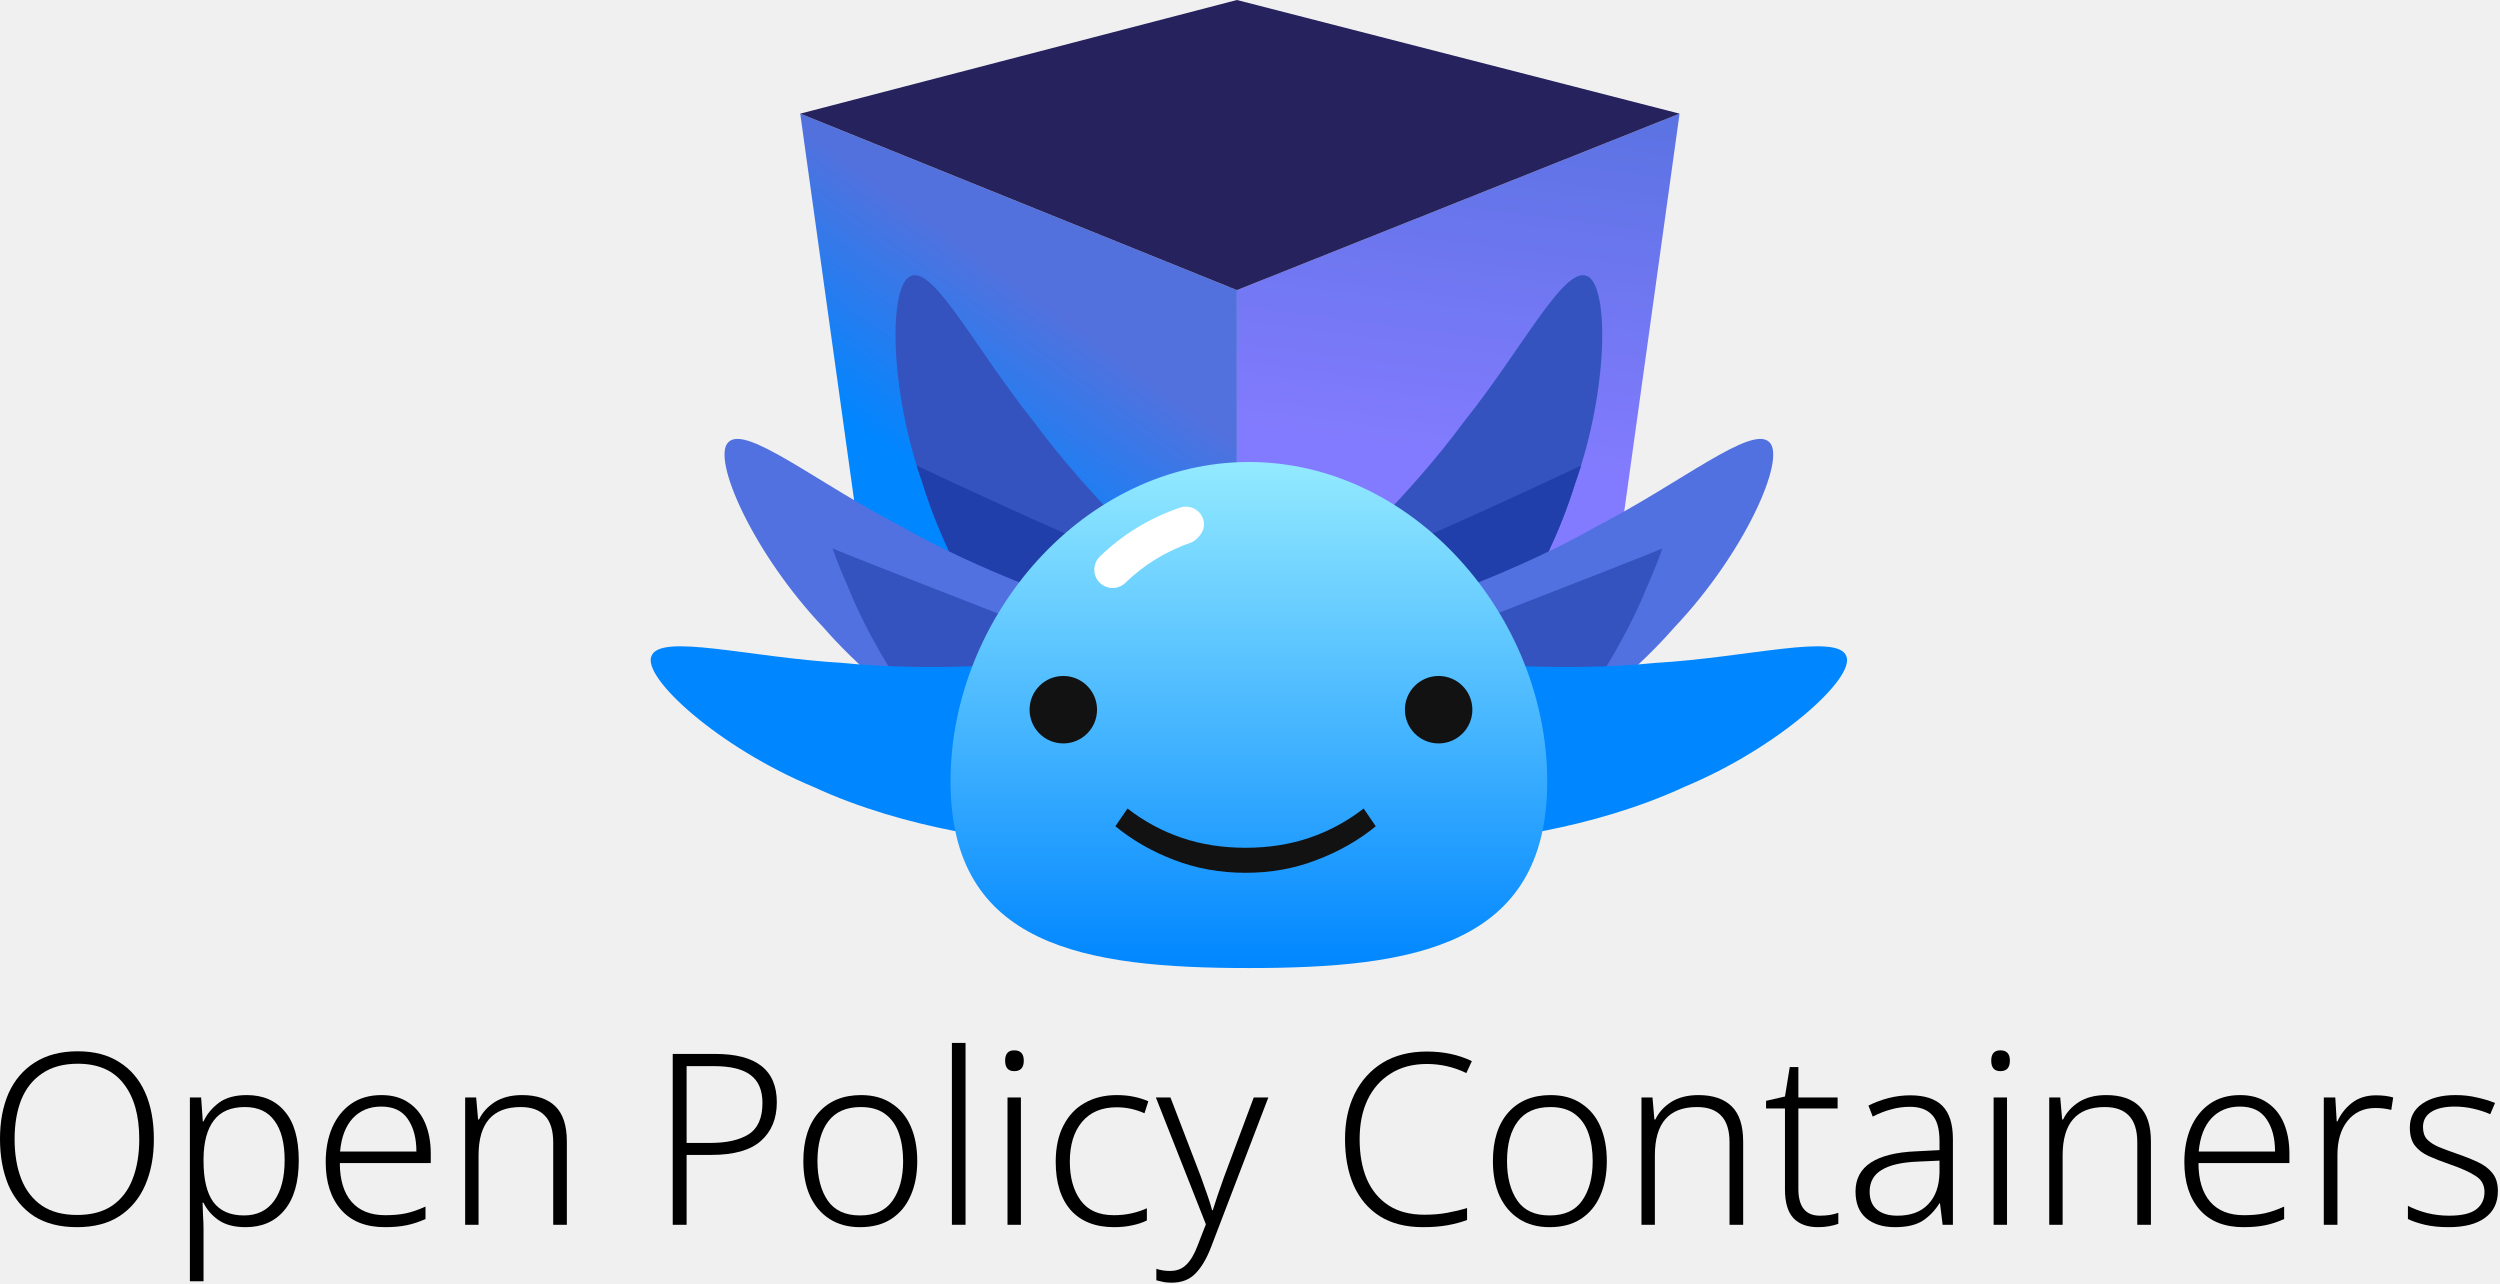
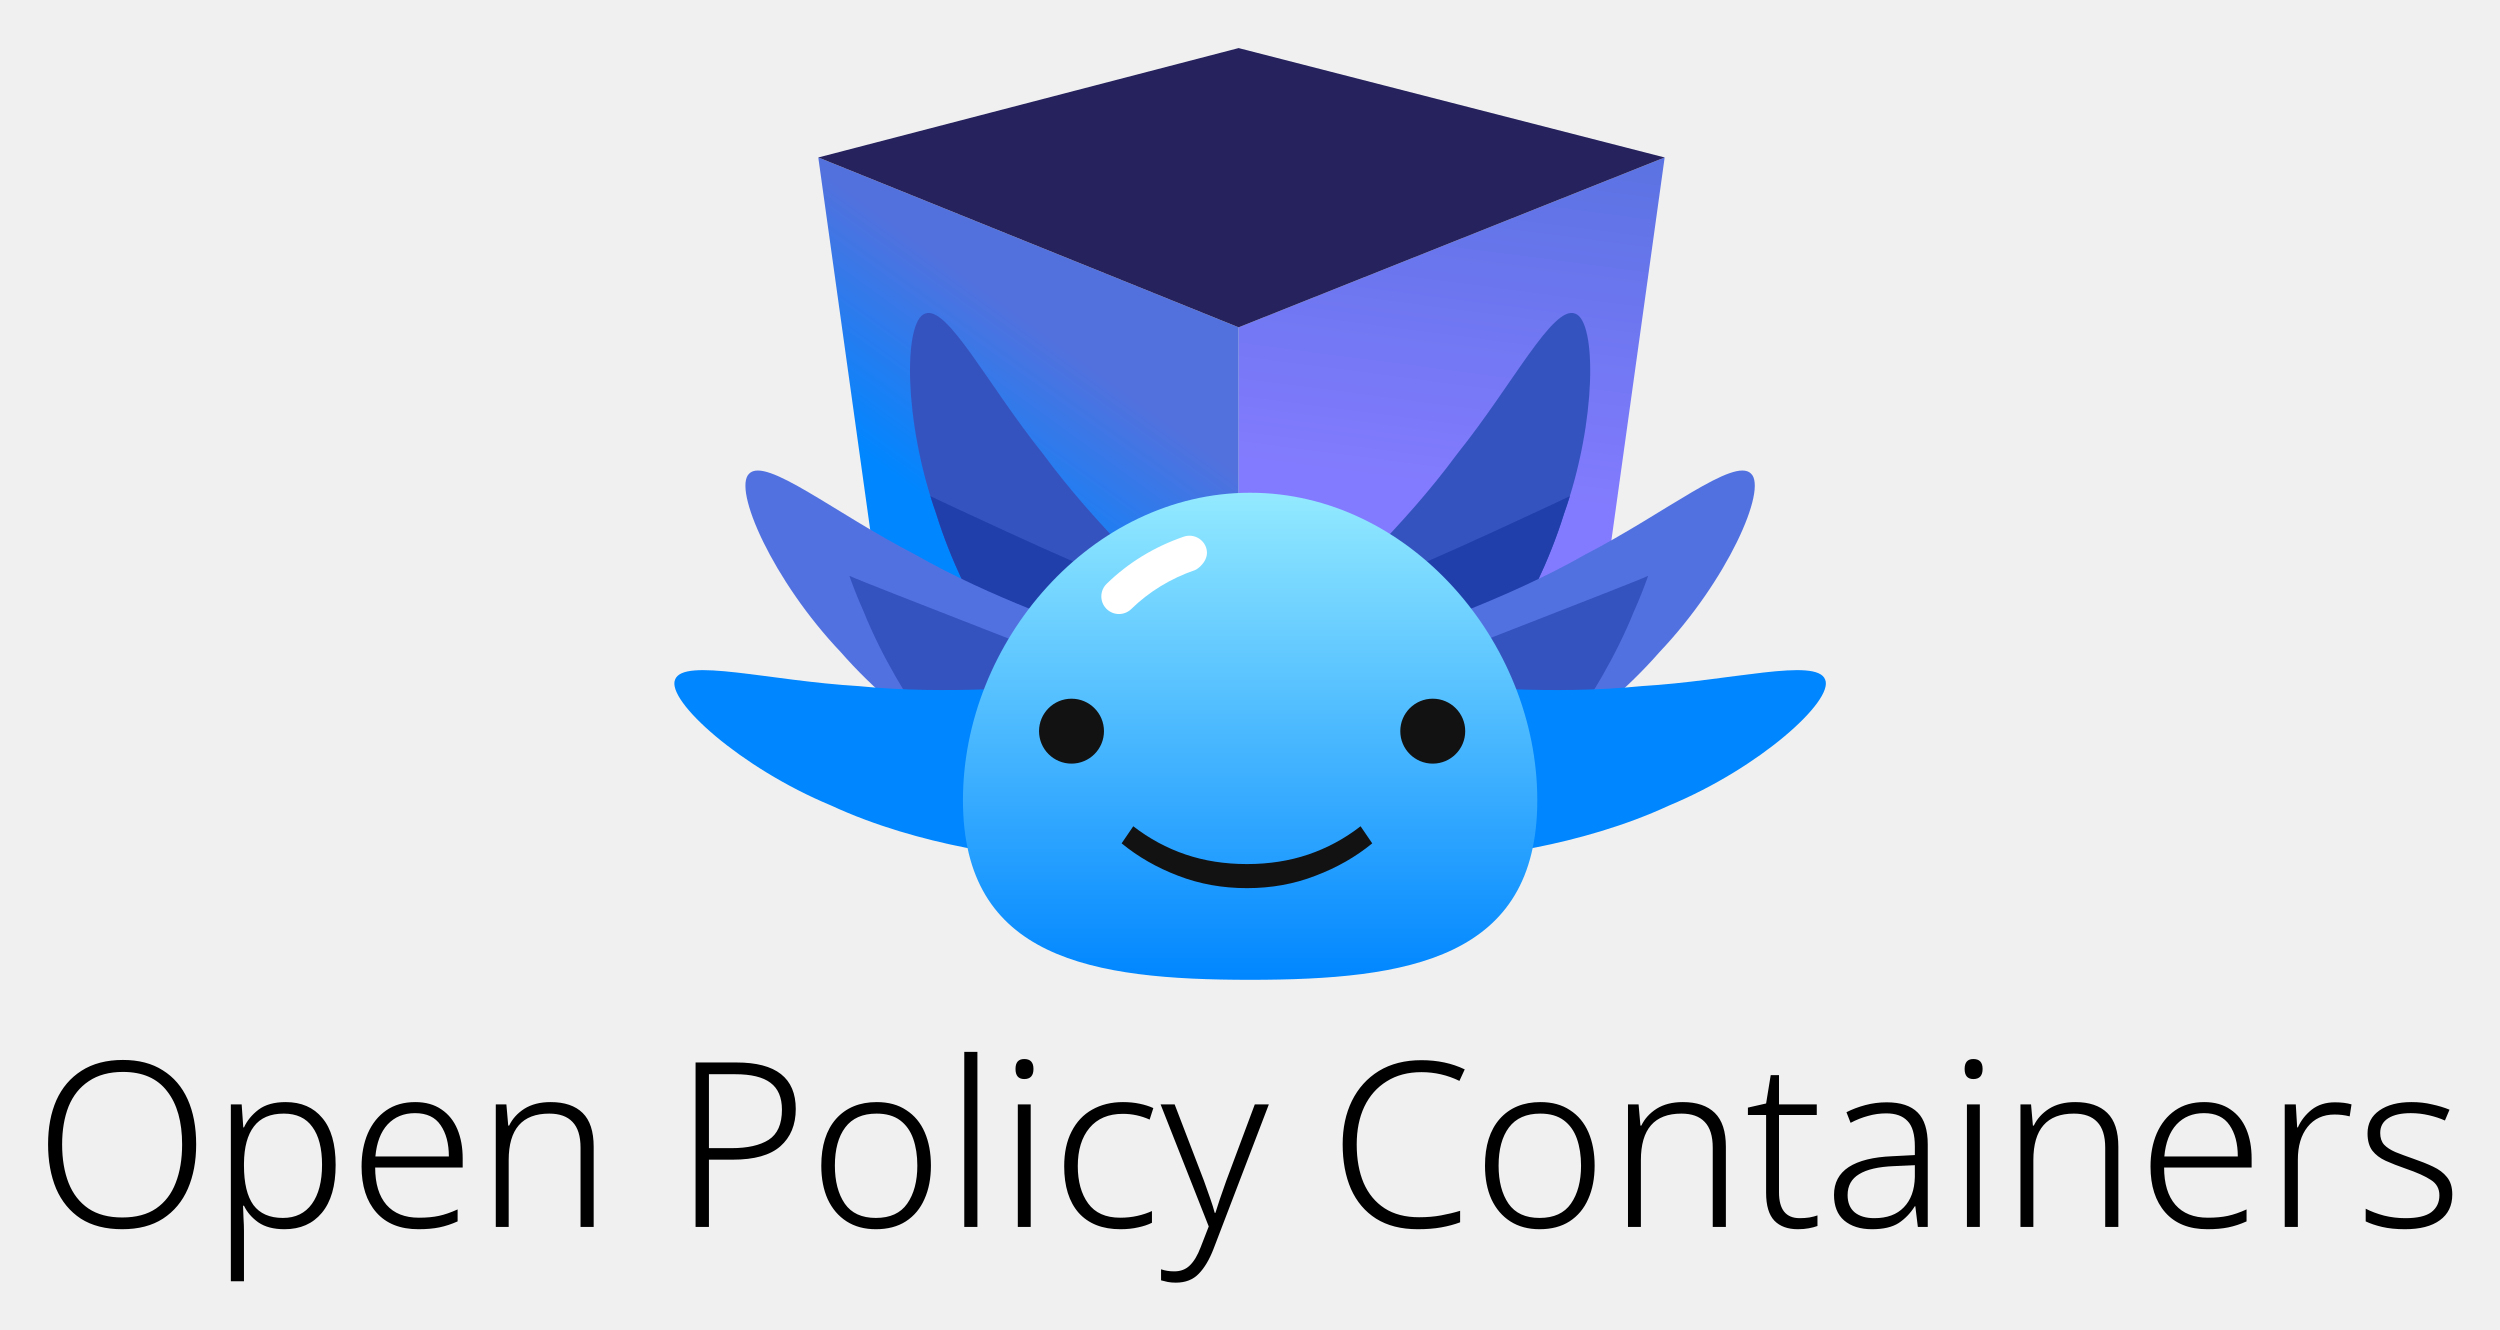
- <svg xmlns="http://www.w3.org/2000/svg" viewBox="0 0 1003 515" fill="none">
-   <path d="M496.247 338.391L646.311 243.508L673.846 45.595L496.247 116.394V338.391Z" fill="url(#paint0_linear_27_235)" />
-   <path d="M321.048 45.595L348.638 243.531L496.247 338.391V116.394L321.048 45.595Z" fill="url(#paint1_linear_27_235)" />
-   <path d="M496.247 116.399L321.048 45.599L496.247 0L673.846 45.599L496.247 116.399Z" fill="#25225E" />
-   <path d="M587.953 274.771C576.352 287.225 553.717 286.02 538.823 273.137C523.894 260.23 520.918 241.776 530.939 230.99C536.201 225.719 565.132 199.405 587.276 169.265C610.661 140.088 627.257 107.082 636.519 110.667C645.555 113.724 645.582 155.563 631.891 194.111C619.787 233.285 593.964 269.169 587.953 274.771Z" fill="#3553BF" />
-   <path d="M560.666 219.767C572.277 215.933 632.821 187.577 634.325 186.762C633.567 189.217 632.756 191.669 631.89 194.108C619.786 233.283 593.964 269.167 587.952 274.767C576.35 287.222 553.716 286.016 538.822 273.133C533.2 268.273 529.274 262.626 527.099 256.898C527.67 254.118 528.657 230.335 560.666 219.767Z" fill="#213FAB" />
-   <path d="M598.809 307.608C583.149 314.279 562.957 303.983 554.578 286.162C546.177 268.306 550.954 250.232 564.49 244.445C571.438 241.767 608.564 229.472 641.041 210.92C674.261 193.755 702.831 170.334 709.838 177.372C716.854 183.835 699.887 222.079 671.719 251.745C644.749 282.627 606.578 304.931 598.809 307.608Z" fill="#5271E1" />
-   <path d="M666.975 219.977C665.229 224.919 663.261 229.88 661.059 234.765C645.771 272.809 617.08 306.447 610.628 311.533C598.041 322.991 575.583 319.926 561.8 305.86C547.983 291.77 546.538 273.131 557.412 263.207C558.492 262.29 661.218 222.767 666.975 219.977Z" fill="#3553BF" />
-   <path d="M586.403 337.176C569.384 336.916 555.108 319.312 554.682 299.625C554.251 279.895 565.954 265.316 580.674 265.522C588.111 265.893 627.032 269.725 664.242 265.953C701.569 263.748 737.185 253.938 740.734 263.216C744.523 271.97 713.493 300.037 675.709 315.716C638.529 332.991 594.589 337.883 586.403 337.176Z" fill="#0086FF" />
-   <path d="M414.141 274.771C425.743 287.225 448.377 286.02 463.271 273.137C478.2 260.23 481.176 241.776 471.155 230.989C465.894 225.719 436.962 199.405 414.818 169.265C391.433 140.088 374.838 107.082 365.575 110.667C356.539 113.724 356.511 155.563 370.203 194.111C382.307 233.285 408.13 269.17 414.141 274.771Z" fill="#3553BF" />
-   <path d="M441.422 219.767C429.811 215.933 369.267 187.577 367.763 186.762C368.52 189.217 369.331 191.669 370.198 194.108C382.302 233.283 408.124 269.167 414.136 274.767C425.738 287.222 448.372 286.016 463.265 273.133C468.888 268.273 472.813 262.626 474.989 256.898C474.418 254.118 473.431 230.335 441.422 219.767Z" fill="#213FAB" />
-   <path d="M403.283 307.608C418.943 314.278 439.136 303.983 447.515 286.162C455.917 268.306 451.139 250.231 437.602 244.444C430.655 241.766 393.529 229.471 361.052 210.92C327.832 193.754 299.262 170.334 292.255 177.372C285.239 183.835 302.206 222.079 330.373 251.745C357.344 282.626 395.516 304.93 403.283 307.608Z" fill="#5271E1" />
-   <path d="M333.995 219.977C335.74 224.918 337.708 229.879 339.911 234.765C355.199 272.809 383.89 306.446 390.343 311.532C402.93 322.989 425.387 319.924 439.17 305.858C452.987 291.768 454.432 273.129 443.558 263.205C442.478 262.288 339.752 222.767 333.995 219.977Z" fill="#3553BF" />
-   <path d="M415.694 337.177C432.712 336.916 446.99 319.311 447.414 299.624C447.845 279.895 436.143 265.316 421.423 265.521C413.986 265.894 375.065 269.725 337.856 265.952C300.528 263.746 264.91 253.939 261.362 263.216C257.572 271.97 288.603 300.037 326.386 315.715C363.569 332.991 407.509 337.883 415.694 337.177Z" fill="#0086FF" />
-   <path d="M620.751 313.514C620.751 379.623 567.158 388.379 501.049 388.379C434.939 388.379 381.347 379.622 381.347 313.514C381.347 247.405 434.937 185.351 501.048 185.351C567.158 185.351 620.751 247.405 620.751 313.514Z" fill="url(#paint2_linear_27_235)" />
-   <path d="M478.153 217.558C467.924 221.084 458.959 226.556 451.506 233.822C448.6 236.655 443.949 236.596 441.116 233.69C438.284 230.784 438.344 226.133 441.249 223.3C450.266 214.511 461.07 207.905 473.362 203.665C477.198 202.343 481.386 204.378 482.702 208.215C484.475 213.379 479.211 217.193 478.153 217.558Z" fill="white" />
-   <path d="M426.598 298.266C434.073 298.266 440.133 292.206 440.133 284.732C440.133 277.257 434.073 271.197 426.598 271.197C419.123 271.197 413.063 277.257 413.063 284.732C413.063 292.206 419.123 298.266 426.598 298.266Z" fill="#121212" />
-   <path d="M577.178 298.266C584.653 298.266 590.713 292.206 590.713 284.731C590.713 277.256 584.653 271.197 577.178 271.197C569.703 271.197 563.644 277.256 563.644 284.731C563.644 292.206 569.703 298.266 577.178 298.266Z" fill="#121212" />
-   <path d="M499.72 340.132C508.929 340.132 517.455 338.801 525.297 336.139C533.139 333.477 540.406 329.556 547.097 324.376L551.953 331.498C545.118 337.11 537.24 341.607 528.319 344.988C519.47 348.442 509.936 350.168 499.72 350.168C489.504 350.168 479.935 348.442 471.014 344.988C462.164 341.607 454.322 337.11 447.487 331.498L452.343 324.376C459.035 329.556 466.301 333.477 474.144 336.139C481.986 338.801 490.511 340.132 499.72 340.132Z" fill="#121212" />
-   <path d="M61.728 457.011C61.728 463.987 60.576 470.131 58.272 475.443C55.968 480.755 52.512 484.915 47.904 487.923C43.36 490.867 37.696 492.339 30.912 492.339C24 492.339 18.24 490.867 13.632 487.923C9.088 484.915 5.664 480.755 3.36 475.443C1.12 470.067 0 463.891 0 456.915C0 449.939 1.152 443.827 3.456 438.579C5.824 433.331 9.312 429.235 13.92 426.291C18.592 423.283 24.352 421.779 31.2 421.779C37.792 421.779 43.328 423.219 47.808 426.099C52.352 428.915 55.808 432.947 58.176 438.195C60.544 443.443 61.728 449.715 61.728 457.011ZM5.856 457.011C5.856 463.091 6.752 468.435 8.544 473.043C10.336 477.587 13.088 481.139 16.8 483.699C20.512 486.195 25.216 487.443 30.912 487.443C36.672 487.443 41.376 486.195 45.024 483.699C48.736 481.139 51.456 477.587 53.184 473.043C54.976 468.499 55.872 463.155 55.872 457.011C55.872 447.539 53.792 440.147 49.632 434.835C45.536 429.459 39.392 426.771 31.2 426.771C25.504 426.771 20.768 428.051 16.992 430.611C13.216 433.107 10.4 436.627 8.544 441.171C6.752 445.715 5.856 450.995 5.856 457.011Z" fill="black" />
-   <path d="M99.031 439.347C105.559 439.347 110.647 441.555 114.295 445.971C118.007 450.323 119.864 456.851 119.864 465.555C119.864 474.259 117.944 480.915 114.104 485.523C110.328 490.067 105.143 492.339 98.552 492.339C94.007 492.339 90.359 491.379 87.608 489.459C84.919 487.539 82.936 485.235 81.656 482.547H81.272C81.335 484.211 81.4 485.971 81.463 487.827C81.591 489.683 81.656 491.443 81.656 493.107V514.035H76.183V440.307H80.695L81.368 449.907H81.656C82.936 447.091 84.951 444.627 87.704 442.515C90.519 440.403 94.296 439.347 99.031 439.347ZM98.263 444.147C92.632 444.147 88.472 445.939 85.784 449.523C83.096 453.043 81.719 458.163 81.656 464.883V465.843C81.656 473.139 82.968 478.611 85.591 482.259C88.279 485.843 92.376 487.635 97.879 487.635C103.127 487.635 107.16 485.683 109.976 481.779C112.792 477.875 114.2 472.435 114.2 465.459C114.2 458.611 112.856 453.363 110.168 449.715C107.544 446.003 103.575 444.147 98.263 444.147Z" fill="black" />
-   <path d="M153.044 439.347C157.396 439.347 161.044 440.371 163.988 442.419C166.932 444.403 169.14 447.155 170.612 450.675C172.084 454.195 172.82 458.227 172.82 462.771V466.611H136.34C136.34 473.331 137.908 478.515 141.044 482.163C144.18 485.747 148.692 487.539 154.58 487.539C157.78 487.539 160.564 487.283 162.932 486.771C165.3 486.259 167.892 485.363 170.708 484.083V489.075C168.148 490.227 165.62 491.059 163.124 491.571C160.628 492.083 157.716 492.339 154.388 492.339C146.772 492.339 140.916 490.003 136.82 485.331C132.724 480.659 130.676 474.291 130.676 466.227C130.676 461.043 131.54 456.435 133.268 452.403C135.06 448.307 137.62 445.107 140.948 442.803C144.276 440.499 148.308 439.347 153.044 439.347ZM152.948 443.955C148.276 443.955 144.468 445.523 141.524 448.659C138.644 451.795 136.948 456.243 136.436 462.003H167.06C167.06 456.627 165.908 452.275 163.604 448.947C161.364 445.619 157.812 443.955 152.948 443.955Z" fill="black" />
-   <path d="M209.469 439.347C215.293 439.347 219.741 440.851 222.813 443.859C225.885 446.867 227.421 451.571 227.421 457.971V491.379H221.949V458.355C221.949 453.491 220.829 449.907 218.589 447.603C216.413 445.299 213.181 444.147 208.893 444.147C197.629 444.147 191.997 450.611 191.997 463.539V491.379H186.621V440.307H191.037L191.805 449.139H192.189C193.533 446.323 195.645 443.987 198.525 442.131C201.469 440.275 205.117 439.347 209.469 439.347Z" fill="black" />
-   <path d="M286.986 422.835C303.434 422.835 311.658 429.299 311.658 442.227C311.658 448.819 309.514 454.003 305.226 457.779C301.002 461.491 294.41 463.347 285.45 463.347H275.466V491.379H269.898V422.835H286.986ZM286.41 427.731H275.466V458.547H284.874C291.53 458.547 296.682 457.395 300.33 455.091C304.042 452.723 305.898 448.531 305.898 442.515C305.898 437.395 304.298 433.651 301.098 431.283C297.962 428.915 293.066 427.731 286.41 427.731Z" fill="black" />
-   <path d="M367.997 465.843C367.997 471.155 367.101 475.795 365.309 479.763C363.581 483.731 360.989 486.835 357.533 489.075C354.141 491.251 349.981 492.339 345.053 492.339C340.317 492.339 336.253 491.251 332.861 489.075C329.469 486.899 326.845 483.827 324.989 479.859C323.197 475.891 322.301 471.219 322.301 465.843C322.301 457.523 324.349 451.027 328.445 446.355C332.605 441.683 338.269 439.347 345.437 439.347C350.301 439.347 354.397 440.467 357.725 442.707C361.117 444.883 363.677 447.955 365.405 451.923C367.133 455.891 367.997 460.531 367.997 465.843ZM327.965 465.843C327.965 472.371 329.341 477.651 332.093 481.683C334.845 485.651 339.165 487.635 345.053 487.635C351.005 487.635 355.357 485.651 358.109 481.683C360.925 477.651 362.333 472.371 362.333 465.843C362.333 461.619 361.757 457.875 360.605 454.611C359.453 451.347 357.629 448.787 355.133 446.931C352.637 445.075 349.373 444.147 345.341 444.147C339.517 444.147 335.165 446.067 332.285 449.907C329.405 453.747 327.965 459.059 327.965 465.843Z" fill="black" />
-   <path d="M387.374 491.379H381.902V418.419H387.374V491.379Z" fill="black" />
-   <path d="M406.903 421.395C409.463 421.395 410.743 422.771 410.743 425.523C410.743 428.339 409.463 429.747 406.903 429.747C404.471 429.747 403.255 428.339 403.255 425.523C403.255 422.771 404.471 421.395 406.903 421.395ZM409.591 440.307V491.379H404.215V440.307H409.591Z" fill="black" />
-   <path d="M446.975 492.339C439.487 492.339 433.695 490.067 429.599 485.523C425.567 480.915 423.551 474.451 423.551 466.131C423.551 460.435 424.575 455.603 426.623 451.635C428.671 447.603 431.519 444.563 435.167 442.515C438.879 440.403 443.167 439.347 448.031 439.347C450.527 439.347 452.831 439.571 454.943 440.019C457.119 440.467 459.039 441.075 460.703 441.843L459.167 446.643C455.583 445.043 451.871 444.243 448.031 444.243C442.015 444.243 437.375 446.195 434.111 450.099C430.847 454.003 429.215 459.315 429.215 466.035C429.215 472.435 430.655 477.619 433.535 481.587C436.415 485.555 440.863 487.539 446.879 487.539C449.439 487.539 451.839 487.283 454.079 486.771C456.319 486.259 458.335 485.587 460.127 484.755V489.651C458.463 490.483 456.543 491.123 454.367 491.571C452.191 492.083 449.727 492.339 446.975 492.339Z" fill="black" />
-   <path d="M463.736 440.307H469.591L481.784 472.083C482.808 474.899 483.703 477.427 484.471 479.667C485.239 481.843 485.848 483.795 486.296 485.523H486.583C487.031 484.051 487.64 482.163 488.408 479.859C489.176 477.555 490.072 474.995 491.096 472.179L503 440.307H508.855L485.815 500.499C484.087 504.979 482.04 508.435 479.672 510.867C477.304 513.363 474.104 514.611 470.072 514.611C468.792 514.611 467.672 514.515 466.712 514.323C465.752 514.131 464.823 513.907 463.927 513.651V509.043C465.591 509.619 467.416 509.907 469.4 509.907C472.088 509.907 474.263 509.075 475.927 507.411C477.655 505.747 479.16 503.219 480.44 499.827L483.799 491.187L463.736 440.307Z" fill="black" />
-   <path d="M572.457 426.867C566.825 426.867 561.993 428.147 557.961 430.707C553.929 433.203 550.825 436.723 548.649 441.267C546.537 445.747 545.481 450.995 545.481 457.011C545.481 463.155 546.441 468.499 548.361 473.043C550.345 477.587 553.257 481.107 557.097 483.603C560.937 486.099 565.737 487.347 571.497 487.347C574.825 487.347 577.865 487.091 580.617 486.579C583.433 486.067 586.089 485.427 588.585 484.659V489.459C586.217 490.355 583.593 491.059 580.713 491.571C577.897 492.083 574.633 492.339 570.921 492.339C564.009 492.339 558.217 490.867 553.545 487.923C548.937 484.979 545.449 480.851 543.081 475.539C540.777 470.227 539.625 464.019 539.625 456.915C539.625 450.131 540.905 444.115 543.465 438.867C546.089 433.555 549.833 429.395 554.697 426.387C559.625 423.379 565.545 421.875 572.457 421.875C579.177 421.875 585.193 423.155 590.505 425.715L588.297 430.515C583.305 428.083 578.025 426.867 572.457 426.867Z" fill="black" />
-   <path d="M644.654 465.843C644.654 471.155 643.757 475.795 641.965 479.763C640.237 483.731 637.645 486.835 634.189 489.075C630.797 491.251 626.637 492.339 621.709 492.339C616.973 492.339 612.909 491.251 609.517 489.075C606.125 486.899 603.501 483.827 601.645 479.859C599.853 475.891 598.957 471.219 598.957 465.843C598.957 457.523 601.006 451.027 605.102 446.355C609.262 441.683 614.925 439.347 622.093 439.347C626.957 439.347 631.053 440.467 634.381 442.707C637.773 444.883 640.333 447.955 642.061 451.923C643.789 455.891 644.654 460.531 644.654 465.843ZM604.621 465.843C604.621 472.371 605.997 477.651 608.749 481.683C611.501 485.651 615.821 487.635 621.709 487.635C627.661 487.635 632.014 485.651 634.766 481.683C637.582 477.651 638.99 472.371 638.99 465.843C638.99 461.619 638.413 457.875 637.261 454.611C636.109 451.347 634.285 448.787 631.789 446.931C629.293 445.075 626.029 444.147 621.997 444.147C616.173 444.147 611.821 446.067 608.941 449.907C606.061 453.747 604.621 459.059 604.621 465.843Z" fill="black" />
-   <path d="M681.406 439.347C687.23 439.347 691.678 440.851 694.75 443.859C697.822 446.867 699.358 451.571 699.358 457.971V491.379H693.886V458.355C693.886 453.491 692.766 449.907 690.526 447.603C688.35 445.299 685.119 444.147 680.831 444.147C669.567 444.147 663.934 450.611 663.934 463.539V491.379H658.558V440.307H662.974L663.742 449.139H664.126C665.47 446.323 667.582 443.987 670.462 442.131C673.406 440.275 677.054 439.347 681.406 439.347Z" fill="black" />
-   <path d="M730.146 487.731C731.554 487.731 732.898 487.635 734.178 487.443C735.522 487.187 736.642 486.899 737.538 486.579V490.995C736.514 491.379 735.298 491.699 733.89 491.955C732.546 492.211 731.042 492.339 729.378 492.339C725.154 492.339 721.89 491.155 719.586 488.787C717.282 486.355 716.13 482.483 716.13 477.171V444.723H708.546V441.651L716.13 439.923L718.05 428.115H721.506V440.307H737.25V444.723H721.506V476.979C721.506 484.147 724.386 487.731 730.146 487.731Z" fill="black" />
-   <path d="M766.419 439.443C772.179 439.443 776.467 440.851 779.283 443.667C782.099 446.483 783.507 450.931 783.507 457.011V491.379H779.379L778.323 482.739H778.131C776.339 485.619 774.099 487.955 771.411 489.747C768.723 491.475 765.011 492.339 760.275 492.339C755.411 492.339 751.539 491.123 748.659 488.691C745.843 486.259 744.435 482.707 744.435 478.035C744.435 472.979 746.483 469.107 750.579 466.419C754.739 463.731 760.819 462.227 768.819 461.907L778.131 461.427V457.875C778.131 452.819 777.107 449.267 775.059 447.219C773.075 445.107 770.131 444.051 766.227 444.051C763.603 444.051 761.075 444.403 758.643 445.107C756.211 445.747 753.779 446.707 751.347 447.987L749.619 443.571C751.987 442.355 754.611 441.363 757.491 440.595C760.371 439.827 763.347 439.443 766.419 439.443ZM778.131 465.651L769.491 466.035C762.963 466.291 758.099 467.411 754.899 469.395C751.699 471.315 750.099 474.227 750.099 478.131C750.099 481.267 751.091 483.667 753.075 485.331C755.059 486.931 757.779 487.731 761.235 487.731C766.547 487.731 770.643 486.227 773.523 483.219C776.467 480.211 778.003 475.987 778.131 470.547V465.651Z" fill="black" />
-   <path d="M802.528 421.395C805.088 421.395 806.368 422.771 806.368 425.523C806.368 428.339 805.088 429.747 802.528 429.747C800.096 429.747 798.88 428.339 798.88 425.523C798.88 422.771 800.096 421.395 802.528 421.395ZM805.216 440.307V491.379H799.84V440.307H805.216Z" fill="black" />
-   <path d="M845 439.347C850.824 439.347 855.272 440.851 858.344 443.859C861.416 446.867 862.952 451.571 862.952 457.971V491.379H857.48V458.355C857.48 453.491 856.36 449.907 854.12 447.603C851.944 445.299 848.712 444.147 844.424 444.147C833.16 444.147 827.528 450.611 827.528 463.539V491.379H822.152V440.307H826.568L827.336 449.139H827.72C829.064 446.323 831.176 443.987 834.056 442.131C837 440.275 840.648 439.347 845 439.347Z" fill="black" />
-   <path d="M898.732 439.347C903.084 439.347 906.732 440.371 909.676 442.419C912.62 444.403 914.828 447.155 916.3 450.675C917.772 454.195 918.508 458.227 918.508 462.771V466.611H882.028C882.028 473.331 883.596 478.515 886.732 482.163C889.868 485.747 894.38 487.539 900.268 487.539C903.468 487.539 906.252 487.283 908.62 486.771C910.988 486.259 913.58 485.363 916.396 484.083V489.075C913.836 490.227 911.308 491.059 908.812 491.571C906.316 492.083 903.404 492.339 900.076 492.339C892.46 492.339 886.604 490.003 882.508 485.331C878.412 480.659 876.364 474.291 876.364 466.227C876.364 461.043 877.228 456.435 878.956 452.403C880.748 448.307 883.308 445.107 886.636 442.803C889.964 440.499 893.996 439.347 898.732 439.347ZM898.636 443.955C893.964 443.955 890.156 445.523 887.212 448.659C884.332 451.795 882.636 456.243 882.124 462.003H912.748C912.748 456.627 911.596 452.275 909.292 448.947C907.052 445.619 903.5 443.955 898.636 443.955Z" fill="black" />
-   <path d="M953.236 439.443C955.924 439.443 958.228 439.731 960.148 440.307L959.38 445.299C958.356 445.043 957.332 444.851 956.308 444.723C955.284 444.595 954.196 444.531 953.044 444.531C948.308 444.531 944.564 446.259 941.812 449.715C939.125 453.107 937.78 457.651 937.78 463.347V491.379H932.308V440.307H936.917L937.492 449.907H937.78C939.06 447.027 940.98 444.563 943.54 442.515C946.164 440.467 949.396 439.443 953.236 439.443Z" fill="black" />
-   <path d="M1002.15 477.843C1002.15 482.515 1000.43 486.099 996.97 488.595C993.578 491.091 988.714 492.339 982.378 492.339C978.794 492.339 975.626 492.019 972.874 491.379C970.186 490.739 967.914 489.971 966.058 489.075V483.795C968.298 484.947 970.858 485.907 973.738 486.675C976.618 487.379 979.562 487.731 982.57 487.731C987.562 487.731 991.178 486.899 993.418 485.235C995.658 483.507 996.778 481.171 996.778 478.227C996.778 475.411 995.594 473.267 993.226 471.795C990.922 470.259 987.434 468.691 982.762 467.091C979.626 466.003 976.842 464.915 974.41 463.827C972.042 462.739 970.186 461.331 968.842 459.603C967.498 457.811 966.826 455.411 966.826 452.403C966.826 448.307 968.49 445.107 971.818 442.803C975.146 440.499 979.594 439.347 985.162 439.347C988.234 439.347 991.082 439.667 993.706 440.307C996.394 440.883 998.826 441.619 1001 442.515L999.082 447.027C997.098 446.131 994.858 445.395 992.362 444.819C989.866 444.243 987.37 443.955 984.874 443.955C980.842 443.955 977.706 444.659 975.466 446.067C973.226 447.475 972.106 449.523 972.106 452.211C972.106 454.259 972.65 455.891 973.738 457.107C974.826 458.259 976.394 459.283 978.442 460.179C980.49 461.011 982.986 461.939 985.93 462.963C988.938 463.987 991.658 465.075 994.09 466.227C996.586 467.379 998.538 468.851 999.946 470.643C1001.42 472.435 1002.15 474.835 1002.15 477.843Z" fill="black" />
+ <svg xmlns="http://www.w3.org/2000/svg" role="img" viewBox="-20.04 -20.04 1042.08 554.08">
+   <path fill="url(#paint0_linear_27_235)" d="M496.247 338.391l150.064-94.883 27.535-197.913-177.599 70.799v221.997z" />
+   <path fill="url(#paint1_linear_27_235)" d="M321.048 45.595l27.59 197.936 147.609 94.86V116.394L321.048 45.595z" />
+   <path fill="#25225E" d="M496.247 116.399L321.048 45.599 496.247 0l177.599 45.599-177.599 70.8z" />
+   <path fill="#3553BF" d="M587.953 274.771c-11.601 12.454-34.236 11.249-49.13-1.634-14.929-12.907-17.905-31.361-7.884-42.147 5.262-5.271 34.193-31.585 56.337-61.725 23.385-29.177 39.981-62.183 49.243-58.598 9.036 3.057 9.063 44.896-4.628 83.444-12.104 39.174-37.927 75.058-43.938 80.66z" />
+   <path fill="#213FAB" d="M560.666 219.767c11.611-3.834 72.155-32.19 73.659-33.005-.758 2.455-1.569 4.907-2.435 7.346-12.104 39.175-37.926 75.059-43.938 80.659-11.602 12.455-34.236 11.249-49.13-1.634-5.622-4.86-9.548-10.507-11.723-16.235.571-2.78 1.558-26.563 33.567-37.131z" />
+   <path fill="#5271E1" d="M598.809 307.608c-15.66 6.671-35.852-3.625-44.231-21.446-8.401-17.856-3.624-35.93 9.912-41.717 6.948-2.678 44.074-14.973 76.551-33.525 33.22-17.165 61.79-40.586 68.797-33.548 7.016 6.463-9.951 44.707-38.119 74.373-26.97 30.882-65.141 53.186-72.91 55.863z" />
+   <path fill="#3553BF" d="M666.975 219.977c-1.746 4.942-3.714 9.903-5.916 14.788-15.288 38.044-43.979 71.682-50.431 76.768-12.587 11.458-35.045 8.393-48.828-5.673-13.817-14.09-15.262-32.729-4.388-42.653 1.08-.917 103.806-40.44 109.563-43.23z" />
+   <path fill="#0086FF" d="M586.403 337.176c-17.019-.26-31.295-17.864-31.721-37.551-.431-19.73 11.272-34.309 25.992-34.103 7.437.371 46.358 4.203 83.568.431 37.327-2.205 72.943-12.015 76.492-2.737 3.789 8.754-27.241 36.821-65.025 52.5-37.18 17.275-81.12 22.167-89.306 21.46z" />
+   <path fill="#3553BF" d="M414.141 274.771c11.602 12.454 34.236 11.249 49.13-1.634 14.929-12.907 17.905-31.361 7.884-42.148-5.261-5.27-34.193-31.584-56.337-61.724-23.385-29.177-39.98-62.183-49.243-58.598-9.036 3.057-9.064 44.896 4.628 83.444 12.104 39.174 37.927 75.059 43.938 80.66z" />
+   <path fill="#213FAB" d="M441.422 219.767c-11.611-3.834-72.155-32.19-73.659-33.005.757 2.455 1.568 4.907 2.435 7.346 12.104 39.175 37.926 75.059 43.938 80.659 11.602 12.455 34.236 11.249 49.129-1.634 5.623-4.86 9.548-10.507 11.724-16.235-.571-2.78-1.558-26.563-33.567-37.131z" />
+   <path fill="#5271E1" d="M403.283 307.608c15.66 6.67 35.853-3.625 44.232-21.446 8.402-17.856 3.624-35.931-9.913-41.718-6.947-2.678-44.073-14.973-76.55-33.524-33.22-17.166-61.79-40.586-68.797-33.548-7.016 6.463 9.951 44.707 38.118 74.373 26.971 30.881 65.143 53.185 72.91 55.863z" />
+   <path fill="#3553BF" d="M333.995 219.977c1.745 4.941 3.713 9.902 5.916 14.788 15.288 38.044 43.979 71.681 50.432 76.767 12.587 11.457 35.044 8.392 48.827-5.674 13.817-14.09 15.262-32.729 4.388-42.653-1.08-.917-103.806-40.438-109.563-43.228z" />
+   <path fill="#0086FF" d="M415.694 337.177c17.018-.261 31.296-17.866 31.72-37.553.431-19.729-11.271-34.308-25.991-34.103-7.437.373-46.358 4.204-83.567.431-37.328-2.206-72.946-12.013-76.494-2.736-3.79 8.754 27.241 36.821 65.024 52.499 37.183 17.276 81.123 22.168 89.308 21.462z" />
+   <path fill="url(#paint2_linear_27_235)" d="M620.751 313.514c0 66.109-53.593 74.865-119.702 74.865-66.11 0-119.702-8.757-119.702-74.865 0-66.109 53.59-128.163 119.701-128.163 66.11 0 119.703 62.054 119.703 128.163z" />
+   <path fill="#fff" d="M478.153 217.558c-10.229 3.526-19.194 8.998-26.647 16.264-2.906 2.833-7.557 2.774-10.39-.132-2.832-2.906-2.772-7.557.133-10.39 9.017-8.789 19.821-15.395 32.113-19.635 3.836-1.322 8.024.713 9.34 4.55 1.773 5.164-3.491 8.978-4.549 9.343z" />
+   <path fill="#121212" d="M426.598 298.266c7.475 0 13.535-6.06 13.535-13.534 0-7.475-6.06-13.535-13.535-13.535-7.475 0-13.535 6.06-13.535 13.535 0 7.474 6.06 13.534 13.535 13.534zm150.58 0c7.475 0 13.535-6.06 13.535-13.535 0-7.475-6.06-13.534-13.535-13.534-7.475 0-13.534 6.059-13.534 13.534 0 7.475 6.059 13.535 13.534 13.535zm-77.458 41.866c9.209 0 17.735-1.331 25.577-3.993 7.842-2.662 15.109-6.583 21.8-11.763l4.856 7.122c-6.835 5.612-14.713 10.109-23.634 13.49-8.849 3.454-18.383 5.18-28.599 5.18-10.216 0-19.785-1.726-28.706-5.18-8.85-3.381-16.692-7.878-23.527-13.49l4.856-7.122c6.692 5.18 13.958 9.101 21.801 11.763 7.842 2.662 16.367 3.993 25.576 3.993z" />
+   <path d="M61.728 457.011c0 6.976-1.152 13.12-3.456 18.432-2.304 5.312-5.76 9.472-10.368 12.48-4.544 2.944-10.208 4.416-16.992 4.416-6.912 0-12.672-1.472-17.28-4.416-4.544-3.008-7.968-7.168-10.272-12.48C1.12 470.067 0 463.891 0 456.915c0-6.976 1.152-13.088 3.456-18.336 2.368-5.248 5.856-9.344 10.464-12.288 4.672-3.008 10.432-4.512 17.28-4.512 6.592 0 12.128 1.44 16.608 4.32 4.544 2.816 8 6.848 10.368 12.096 2.368 5.248 3.552 11.52 3.552 18.816zm-55.872 0c0 6.08.896 11.424 2.688 16.032 1.792 4.544 4.544 8.096 8.256 10.656 3.712 2.496 8.416 3.744 14.112 3.744 5.76 0 10.464-1.248 14.112-3.744 3.712-2.56 6.432-6.112 8.16-10.656 1.792-4.544 2.688-9.888 2.688-16.032 0-9.472-2.08-16.864-6.24-22.176-4.096-5.376-10.24-8.064-18.432-8.064-5.696 0-10.432 1.28-14.208 3.84-3.776 2.496-6.592 6.016-8.448 10.56-1.792 4.544-2.688 9.824-2.688 15.84zm93.175-17.664c6.527 0 11.616 2.208 15.264 6.624 3.712 4.352 5.569 10.88 5.569 19.584 0 8.704-1.92 15.36-5.76 19.968-3.776 4.544-8.961 6.816-15.553 6.816-4.544 0-8.192-.96-10.944-2.88-2.688-1.92-4.672-4.224-5.952-6.912h-.384c.064 1.664.128 3.424.192 5.28.128 1.856.192 3.616.192 5.28v20.928h-5.472v-73.728h4.512l.672 9.6h.288c1.28-2.816 3.296-5.28 6.048-7.392 2.816-2.112 6.592-3.168 11.328-3.168zm-.768 4.8c-5.632 0-9.792 1.792-12.48 5.376-2.688 3.52-4.064 8.64-4.128 15.36v.96c0 7.296 1.312 12.768 3.936 16.416 2.688 3.584 6.784 5.376 12.288 5.376 5.247 0 9.28-1.952 12.097-5.856 2.816-3.904 4.224-9.344 4.224-16.32 0-6.848-1.344-12.096-4.032-15.744-2.624-3.712-6.593-5.568-11.905-5.568zm54.781-4.8c4.352 0 8 1.024 10.944 3.072 2.944 1.984 5.152 4.736 6.624 8.256 1.472 3.52 2.208 7.552 2.208 12.096v3.84h-36.48c0 6.72 1.568 11.904 4.704 15.552 3.136 3.584 7.648 5.376 13.536 5.376 3.2 0 5.984-.256 8.352-.768 2.368-.512 4.96-1.408 7.776-2.688v4.992c-2.56 1.152-5.088 1.984-7.584 2.496-2.496.512-5.408.768-8.736.768-7.616 0-13.472-2.336-17.568-7.008-4.096-4.672-6.144-11.04-6.144-19.104 0-5.184.864-9.792 2.592-13.824 1.792-4.096 4.352-7.296 7.68-9.6 3.328-2.304 7.36-3.456 12.096-3.456zm-.096 4.608c-4.672 0-8.48 1.568-11.424 4.704-2.88 3.136-4.576 7.584-5.088 13.344h30.624c0-5.376-1.152-9.728-3.456-13.056-2.24-3.328-5.792-4.992-10.656-4.992zm56.521-4.608c5.824 0 10.272 1.504 13.344 4.512 3.072 3.008 4.608 7.712 4.608 14.112v33.408h-5.472v-33.024c0-4.864-1.12-8.448-3.36-10.752-2.176-2.304-5.408-3.456-9.696-3.456-11.264 0-16.896 6.464-16.896 19.392v27.84h-5.376v-51.072h4.416l.768 8.832h.384c1.344-2.816 3.456-5.152 6.336-7.008 2.944-1.856 6.592-2.784 10.944-2.784zm77.517-16.512c16.448 0 24.672 6.464 24.672 19.392 0 6.592-2.144 11.776-6.432 15.552-4.224 3.712-10.816 5.568-19.776 5.568h-9.984v28.032h-5.568v-68.544h17.088zm-.576 4.896h-10.944v30.816h9.408c6.656 0 11.808-1.152 15.456-3.456 3.712-2.368 5.568-6.56 5.568-12.576 0-5.12-1.6-8.864-4.8-11.232-3.136-2.368-8.032-3.552-14.688-3.552zm81.587 38.112c0 5.312-.896 9.952-2.688 13.92-1.728 3.968-4.32 7.072-7.776 9.312-3.392 2.176-7.552 3.264-12.48 3.264-4.736 0-8.8-1.088-12.192-3.264-3.392-2.176-6.016-5.248-7.872-9.216-1.792-3.968-2.688-8.64-2.688-14.016 0-8.32 2.048-14.816 6.144-19.488 4.16-4.672 9.824-7.008 16.992-7.008 4.864 0 8.96 1.12 12.288 3.36 3.392 2.176 5.952 5.248 7.68 9.216 1.728 3.968 2.592 8.608 2.592 13.92zm-40.032 0c0 6.528 1.376 11.808 4.128 15.84 2.752 3.968 7.072 5.952 12.96 5.952 5.952 0 10.304-1.984 13.056-5.952 2.816-4.032 4.224-9.312 4.224-15.84 0-4.224-.576-7.968-1.728-11.232-1.152-3.264-2.976-5.824-5.472-7.68-2.496-1.856-5.76-2.784-9.792-2.784-5.824 0-10.176 1.92-13.056 5.76-2.88 3.84-4.32 9.152-4.32 15.936zm59.409 25.536h-5.472v-72.96h5.472v72.96zm19.529-69.984c2.56 0 3.84 1.376 3.84 4.128 0 2.816-1.28 4.224-3.84 4.224-2.432 0-3.648-1.408-3.648-4.224 0-2.752 1.216-4.128 3.648-4.128zm2.688 18.912v51.072h-5.376v-51.072h5.376zm37.384 52.032c-7.488 0-13.28-2.272-17.376-6.816-4.032-4.608-6.048-11.072-6.048-19.392 0-5.696 1.024-10.528 3.072-14.496 2.048-4.032 4.896-7.072 8.544-9.12 3.712-2.112 8-3.168 12.864-3.168 2.496 0 4.8.224 6.912.672 2.176.448 4.096 1.056 5.76 1.824l-1.536 4.8c-3.584-1.6-7.296-2.4-11.136-2.4-6.016 0-10.656 1.952-13.92 5.856-3.264 3.904-4.896 9.216-4.896 15.936 0 6.4 1.44 11.584 4.32 15.552 2.88 3.968 7.328 5.952 13.344 5.952 2.56 0 4.96-.256 7.2-.768s4.256-1.184 6.048-2.016v4.896c-1.664.832-3.584 1.472-5.76 1.92-2.176.512-4.64.768-7.392.768zm16.761-52.032h5.855l12.193 31.776c1.024 2.816 1.919 5.344 2.687 7.584.768 2.176 1.377 4.128 1.825 5.856h.287c.448-1.472 1.057-3.36 1.825-5.664s1.664-4.864 2.688-7.68L503 440.307h5.855l-23.04 60.192c-1.728 4.48-3.775 7.936-6.143 10.368-2.368 2.496-5.568 3.744-9.6 3.744-1.28 0-2.4-.096-3.36-.288-.96-.192-1.889-.416-2.785-.672v-4.608c1.664.576 3.489.864 5.473.864 2.688 0 4.863-.832 6.527-2.496 1.728-1.664 3.233-4.192 4.513-7.584l3.359-8.64-20.063-50.88zm108.721-13.44c-5.632 0-10.464 1.28-14.496 3.84-4.032 2.496-7.136 6.016-9.312 10.56-2.112 4.48-3.168 9.728-3.168 15.744 0 6.144.96 11.488 2.88 16.032 1.984 4.544 4.896 8.064 8.736 10.56 3.84 2.496 8.64 3.744 14.4 3.744 3.328 0 6.368-.256 9.12-.768 2.816-.512 5.472-1.152 7.968-1.92v4.8c-2.368.896-4.992 1.6-7.872 2.112-2.816.512-6.08.768-9.792.768-6.912 0-12.704-1.472-17.376-4.416-4.608-2.944-8.096-7.072-10.464-12.384-2.304-5.312-3.456-11.52-3.456-18.624 0-6.784 1.28-12.8 3.84-18.048 2.624-5.312 6.368-9.472 11.232-12.48 4.928-3.008 10.848-4.512 17.76-4.512 6.72 0 12.736 1.28 18.048 3.84l-2.208 4.8c-4.992-2.432-10.272-3.648-15.84-3.648zm72.197 38.976c0 5.312-.897 9.952-2.689 13.92-1.728 3.968-4.32 7.072-7.776 9.312-3.392 2.176-7.552 3.264-12.48 3.264-4.736 0-8.8-1.088-12.192-3.264-3.392-2.176-6.016-5.248-7.872-9.216-1.792-3.968-2.688-8.64-2.688-14.016 0-8.32 2.049-14.816 6.145-19.488 4.16-4.672 9.823-7.008 16.991-7.008 4.864 0 8.96 1.12 12.288 3.36 3.392 2.176 5.952 5.248 7.68 9.216 1.728 3.968 2.593 8.608 2.593 13.92zm-40.033 0c0 6.528 1.376 11.808 4.128 15.84 2.752 3.968 7.072 5.952 12.96 5.952 5.952 0 10.305-1.984 13.057-5.952 2.816-4.032 4.224-9.312 4.224-15.84 0-4.224-.577-7.968-1.729-11.232-1.152-3.264-2.976-5.824-5.472-7.68-2.496-1.856-5.76-2.784-9.792-2.784-5.824 0-10.176 1.92-13.056 5.76-2.88 3.84-4.32 9.152-4.32 15.936zm76.785-26.496c5.824 0 10.272 1.504 13.344 4.512 3.072 3.008 4.608 7.712 4.608 14.112v33.408h-5.472v-33.024c0-4.864-1.12-8.448-3.36-10.752-2.176-2.304-5.407-3.456-9.695-3.456-11.264 0-16.897 6.464-16.897 19.392v27.84h-5.376v-51.072h4.416l.768 8.832h.384c1.344-2.816 3.456-5.152 6.336-7.008 2.944-1.856 6.592-2.784 10.944-2.784zm48.74 48.384c1.408 0 2.752-.096 4.032-.288 1.344-.256 2.464-.544 3.36-.864v4.416c-1.024.384-2.24.704-3.648.96-1.344.256-2.848.384-4.512.384-4.224 0-7.488-1.184-9.792-3.552-2.304-2.432-3.456-6.304-3.456-11.616v-32.448h-7.584v-3.072l7.584-1.728 1.92-11.808h3.456v12.192h15.744v4.416h-15.744v32.256c0 7.168 2.88 10.752 8.64 10.752zm36.273-48.288c5.76 0 10.048 1.408 12.864 4.224 2.816 2.816 4.224 7.264 4.224 13.344v34.368h-4.128l-1.056-8.64h-.192c-1.792 2.88-4.032 5.216-6.72 7.008-2.688 1.728-6.4 2.592-11.136 2.592-4.864 0-8.736-1.216-11.616-3.648-2.816-2.432-4.224-5.984-4.224-10.656 0-5.056 2.048-8.928 6.144-11.616 4.16-2.688 10.24-4.192 18.24-4.512l9.312-.48v-3.552c0-5.056-1.024-8.608-3.072-10.656-1.984-2.112-4.928-3.168-8.832-3.168-2.624 0-5.152.352-7.584 1.056-2.432.64-4.864 1.6-7.296 2.88l-1.728-4.416c2.368-1.216 4.992-2.208 7.872-2.976 2.88-.768 5.856-1.152 8.928-1.152zm11.712 26.208l-8.64.384c-6.528.256-11.392 1.376-14.592 3.36-3.2 1.92-4.8 4.832-4.8 8.736 0 3.136.992 5.536 2.976 7.2 1.984 1.6 4.704 2.4 8.16 2.4 5.312 0 9.408-1.504 12.288-4.512 2.944-3.008 4.48-7.232 4.608-12.672v-4.896zm24.397-44.256c2.56 0 3.84 1.376 3.84 4.128 0 2.816-1.28 4.224-3.84 4.224-2.432 0-3.648-1.408-3.648-4.224 0-2.752 1.216-4.128 3.648-4.128zm2.688 18.912v51.072h-5.376v-51.072h5.376zm39.784-.96c5.824 0 10.272 1.504 13.344 4.512 3.072 3.008 4.608 7.712 4.608 14.112v33.408h-5.472v-33.024c0-4.864-1.12-8.448-3.36-10.752-2.176-2.304-5.408-3.456-9.696-3.456-11.264 0-16.896 6.464-16.896 19.392v27.84h-5.376v-51.072h4.416l.768 8.832h.384c1.344-2.816 3.456-5.152 6.336-7.008 2.944-1.856 6.592-2.784 10.944-2.784zm53.732 0c4.352 0 8 1.024 10.944 3.072 2.944 1.984 5.152 4.736 6.624 8.256 1.472 3.52 2.208 7.552 2.208 12.096v3.84h-36.48c0 6.72 1.568 11.904 4.704 15.552 3.136 3.584 7.648 5.376 13.536 5.376 3.2 0 5.984-.256 8.352-.768 2.368-.512 4.96-1.408 7.776-2.688v4.992c-2.56 1.152-5.088 1.984-7.584 2.496-2.496.512-5.408.768-8.736.768-7.616 0-13.472-2.336-17.568-7.008-4.096-4.672-6.144-11.04-6.144-19.104 0-5.184.864-9.792 2.592-13.824 1.792-4.096 4.352-7.296 7.68-9.6 3.328-2.304 7.36-3.456 12.096-3.456zm-.096 4.608c-4.672 0-8.48 1.568-11.424 4.704-2.88 3.136-4.576 7.584-5.088 13.344h30.624c0-5.376-1.152-9.728-3.456-13.056-2.24-3.328-5.792-4.992-10.656-4.992zm54.6-4.512c2.688 0 4.992.288 6.912.864l-.768 4.992c-1.024-.256-2.048-.448-3.072-.576-1.024-.128-2.112-.192-3.264-.192-4.736 0-8.48 1.728-11.232 5.184-2.687 3.392-4.032 7.936-4.032 13.632v28.032h-5.472v-51.072h4.609l.575 9.6h.288c1.28-2.88 3.2-5.344 5.76-7.392 2.624-2.048 5.856-3.072 9.696-3.072zm48.914 38.4c0 4.672-1.72 8.256-5.18 10.752-3.392 2.496-8.256 3.744-14.592 3.744-3.584 0-6.752-.32-9.504-.96-2.688-.64-4.96-1.408-6.816-2.304v-5.28c2.24 1.152 4.8 2.112 7.68 2.88 2.88.704 5.824 1.056 8.832 1.056 4.992 0 8.608-.832 10.848-2.496 2.24-1.728 3.36-4.064 3.36-7.008 0-2.816-1.184-4.96-3.552-6.432-2.304-1.536-5.792-3.104-10.464-4.704-3.136-1.088-5.92-2.176-8.352-3.264-2.368-1.088-4.224-2.496-5.568-4.224-1.344-1.792-2.016-4.192-2.016-7.2 0-4.096 1.664-7.296 4.992-9.6 3.328-2.304 7.776-3.456 13.344-3.456 3.072 0 5.92.32 8.544.96 2.688.576 5.12 1.312 7.294 2.208l-1.918 4.512c-1.984-.896-4.224-1.632-6.72-2.208-2.496-.576-4.992-.864-7.488-.864-4.032 0-7.168.704-9.408 2.112-2.24 1.408-3.36 3.456-3.36 6.144 0 2.048.544 3.68 1.632 4.896 1.088 1.152 2.656 2.176 4.704 3.072 2.048.832 4.544 1.76 7.488 2.784 3.008 1.024 5.728 2.112 8.16 3.264 2.496 1.152 4.448 2.624 5.856 4.416 1.474 1.792 2.204 4.192 2.204 7.2z" />
  <defs>
-     <linearGradient id="paint0_linear_27_235" x1="589.847" y1="184.798" x2="612.646" y2="10.8" gradientUnits="userSpaceOnUse">
+     <linearGradient id="paint0_linear_27_235" x1="589.847" x2="612.646" y1="184.798" y2="10.8" gradientUnits="userSpaceOnUse">
      <stop stop-color="#837BFF" />
      <stop offset="1" stop-color="#5371DD" />
    </linearGradient>
-     <linearGradient id="paint1_linear_27_235" x1="371.448" y1="191.998" x2="421.847" y2="122.398" gradientUnits="userSpaceOnUse">
+     <linearGradient id="paint1_linear_27_235" x1="371.448" x2="421.847" y1="191.998" y2="122.398" gradientUnits="userSpaceOnUse">
      <stop stop-color="#0086FF" />
      <stop offset="1" stop-color="#5371DD" />
    </linearGradient>
-     <linearGradient id="paint2_linear_27_235" x1="501.049" y1="185.351" x2="501.049" y2="388.379" gradientUnits="userSpaceOnUse">
+     <linearGradient id="paint2_linear_27_235" x1="501.049" x2="501.049" y1="185.351" y2="388.379" gradientUnits="userSpaceOnUse">
      <stop stop-color="#93EAFF" />
      <stop offset="1" stop-color="#0086FF" />
    </linearGradient>
  </defs>
</svg>
